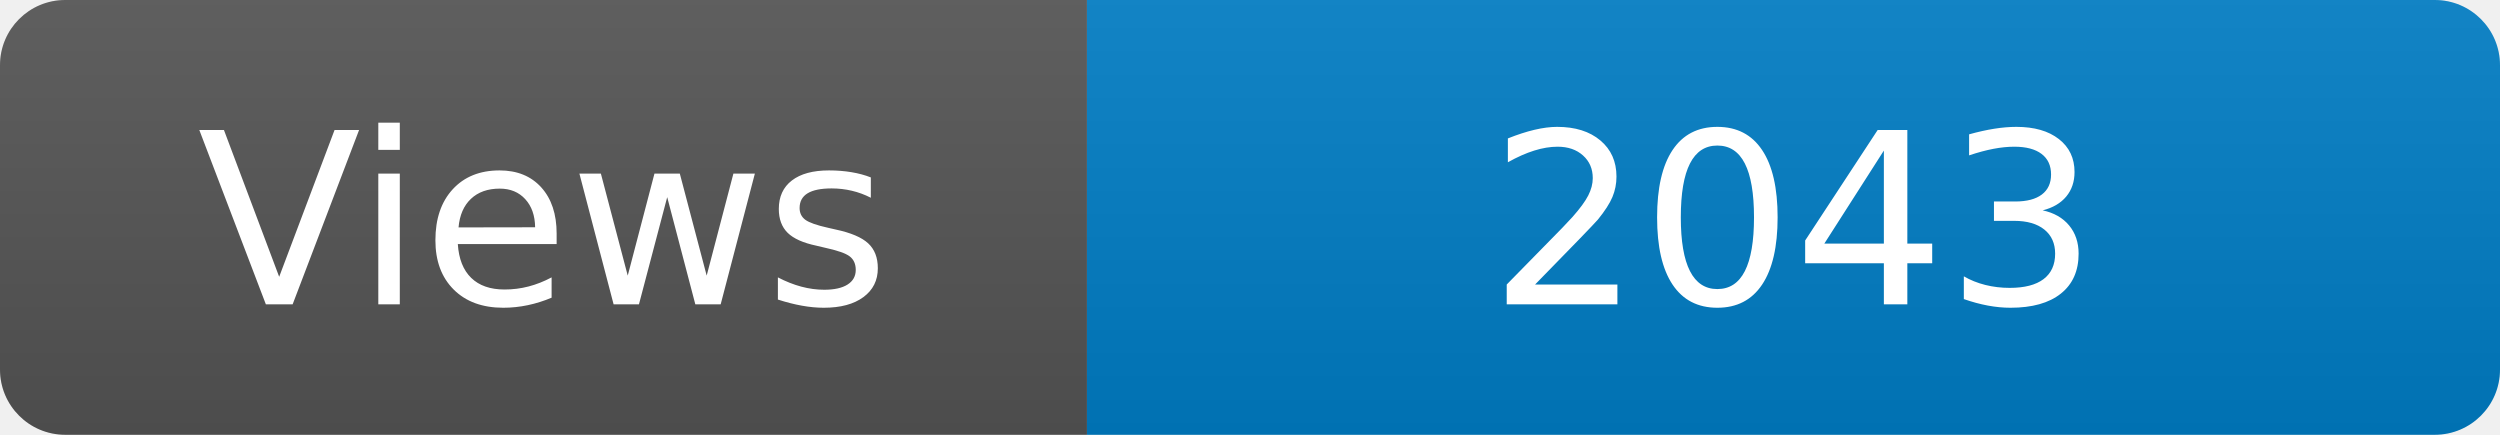
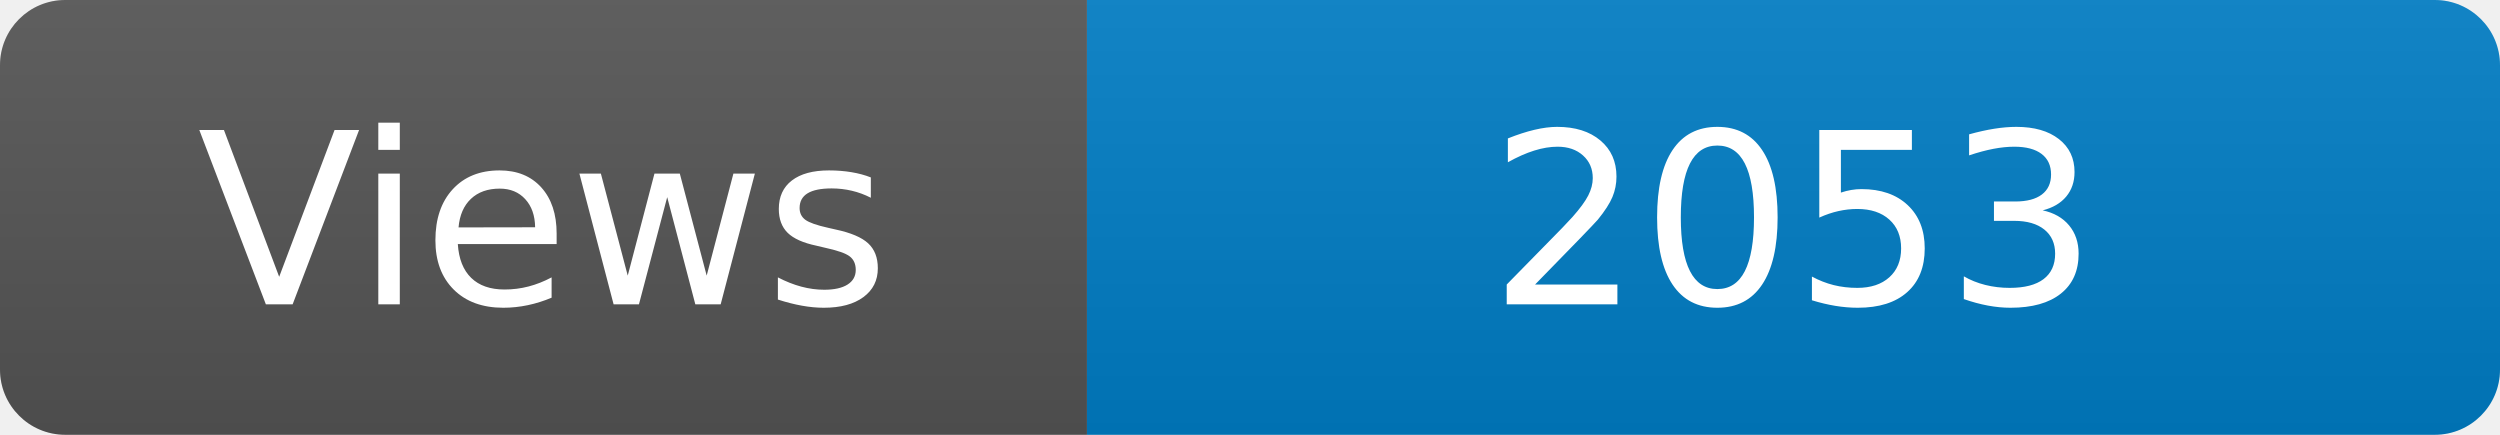
<svg xmlns="http://www.w3.org/2000/svg" width="115" height="20" role="img" aria-label="Maintained?: yes">
  <linearGradient id="s" x2="0" y2="100%">
    <stop offset="0" stop-color="#bbb" stop-opacity=".1" />
    <stop offset="1" stop-opacity=".1" />
  </linearGradient>
  <clipPath id="r">
    <rect width="115" height="20" rx="3" fill="#fff" />
  </clipPath>
  <g clip-path="url(#r)">
    <rect width="50" height="20" fill="#555" />
    <rect x="50" width="160" height="20" fill="#007ec6" />
    <rect width="115" height="20" fill="url(#s)" />
  </g>
  <g fill="#fff" text-anchor="middle" font-family="Verdana,Geneva,DejaVu Sans,sans-serif" font-size="110">
    <text x="250" y="140" transform="scale(.1)" fill="#fff">Views</text>
-     <text x="825" y="140" transform="scale(.1)" fill="#fff">2043</text>
+     <text x="825" y="140" transform="scale(.1)" fill="#fff">2053</text>
  </g>
</svg>
